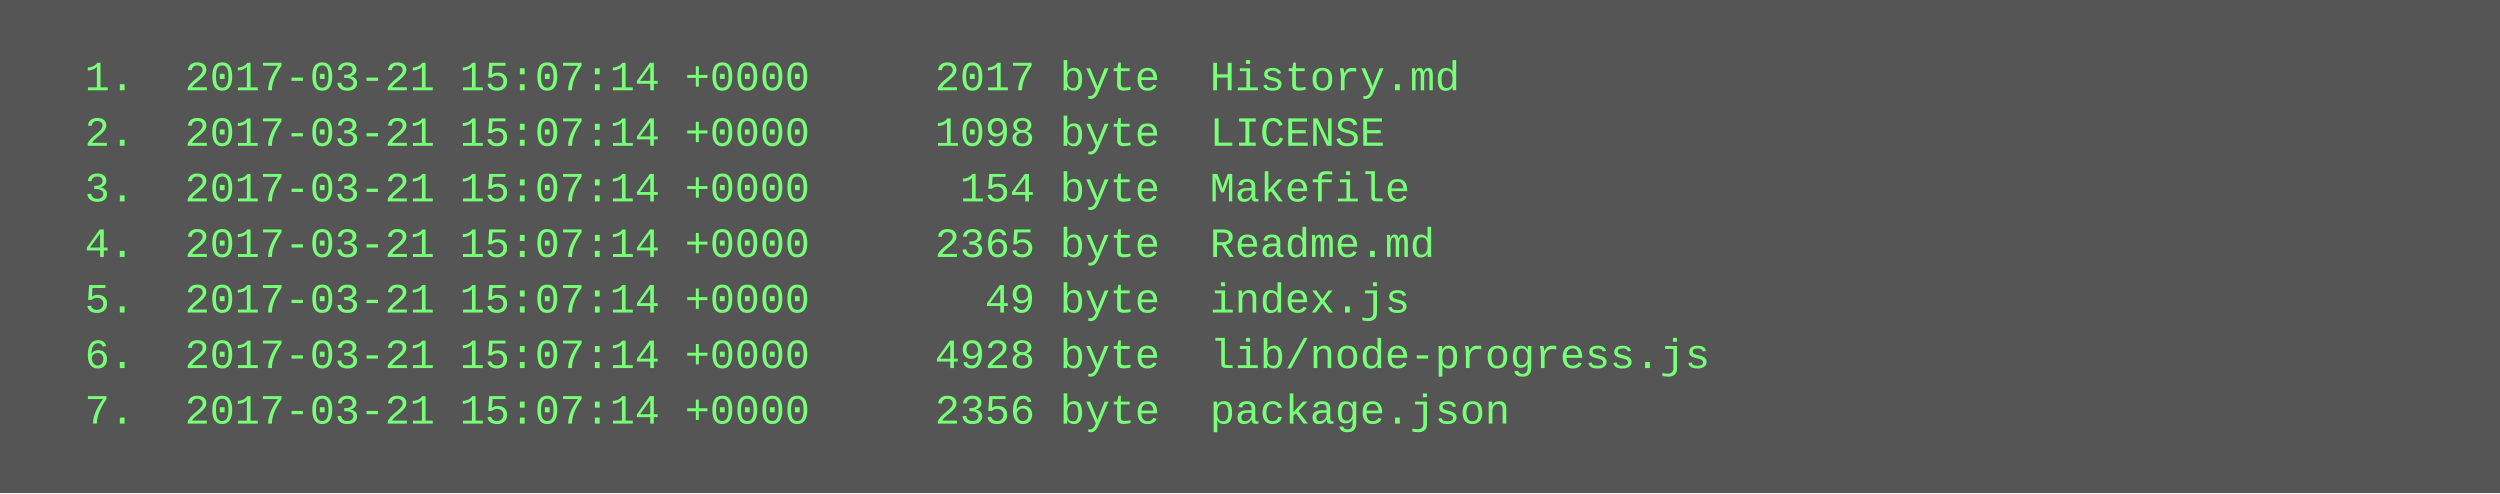
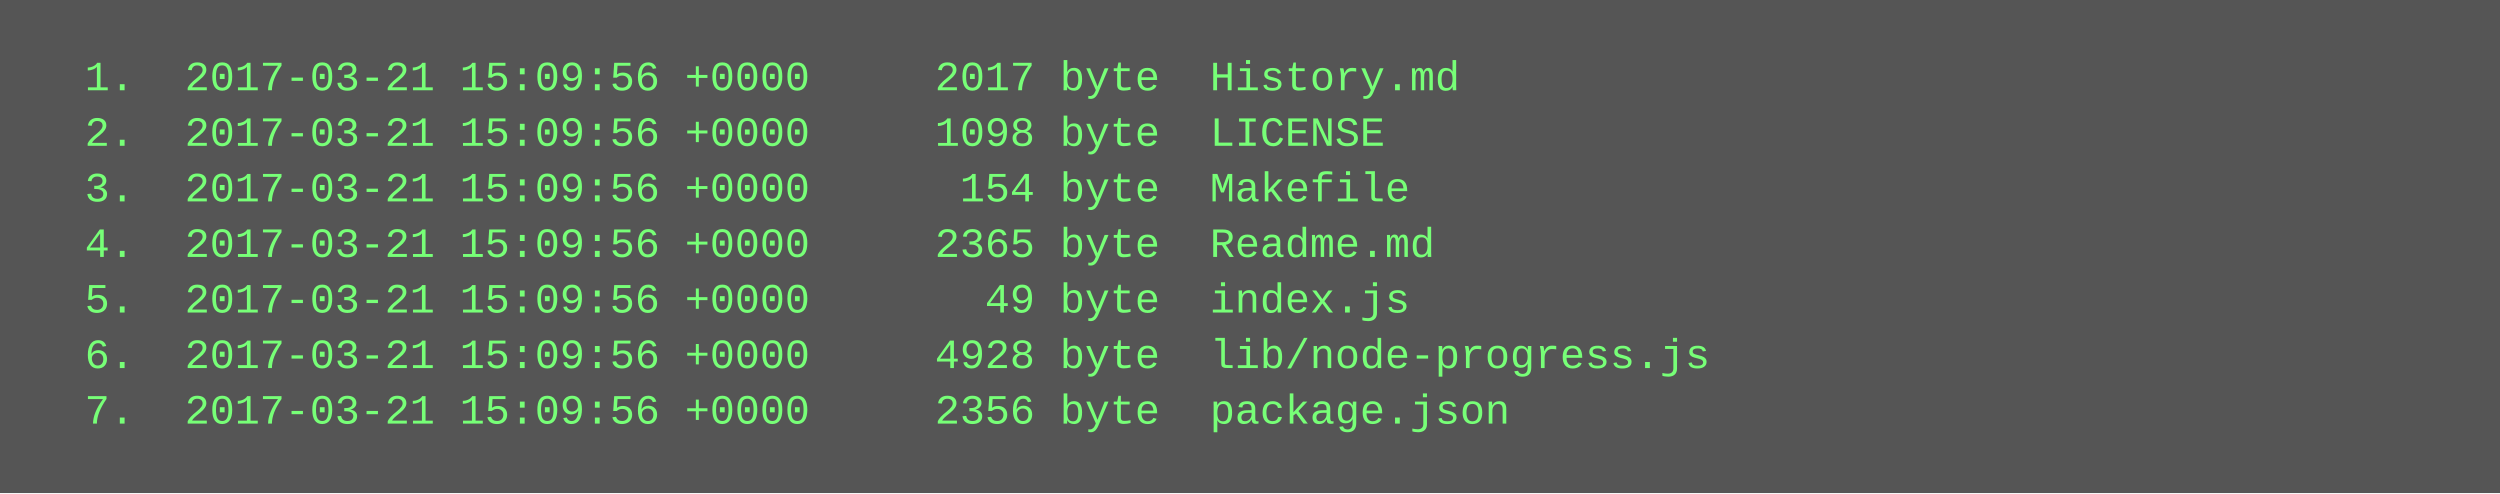
<svg xmlns="http://www.w3.org/2000/svg" height="142" width="720">
  <rect height="142" fill="#555" width="720" />
  <text fill="#7f7" font-family="Courier New" font-size="12" xml:space="preserve">
-     <tspan x="10" y="26">  1.  2017-03-21 15:07:14 +0000     2017 byte  History.md</tspan>
-     <tspan x="10" y="42">  2.  2017-03-21 15:07:14 +0000     1098 byte  LICENSE</tspan>
-     <tspan x="10" y="58">  3.  2017-03-21 15:07:14 +0000      154 byte  Makefile</tspan>
-     <tspan x="10" y="74">  4.  2017-03-21 15:07:14 +0000     2365 byte  Readme.md</tspan>
-     <tspan x="10" y="90">  5.  2017-03-21 15:07:14 +0000       49 byte  index.js</tspan>
-     <tspan x="10" y="106">  6.  2017-03-21 15:07:14 +0000     4928 byte  lib/node-progress.js</tspan>
-     <tspan x="10" y="122">  7.  2017-03-21 15:07:14 +0000     2356 byte  package.json</tspan>
+     <tspan x="10" y="26">  1.  2017-03-21 15:09:56 +0000     2017 byte  History.md</tspan>
+     <tspan x="10" y="42">  2.  2017-03-21 15:09:56 +0000     1098 byte  LICENSE</tspan>
+     <tspan x="10" y="58">  3.  2017-03-21 15:09:56 +0000      154 byte  Makefile</tspan>
+     <tspan x="10" y="74">  4.  2017-03-21 15:09:56 +0000     2365 byte  Readme.md</tspan>
+     <tspan x="10" y="90">  5.  2017-03-21 15:09:56 +0000       49 byte  index.js</tspan>
+     <tspan x="10" y="106">  6.  2017-03-21 15:09:56 +0000     4928 byte  lib/node-progress.js</tspan>
+     <tspan x="10" y="122">  7.  2017-03-21 15:09:56 +0000     2356 byte  package.json</tspan>
  </text>
</svg>
